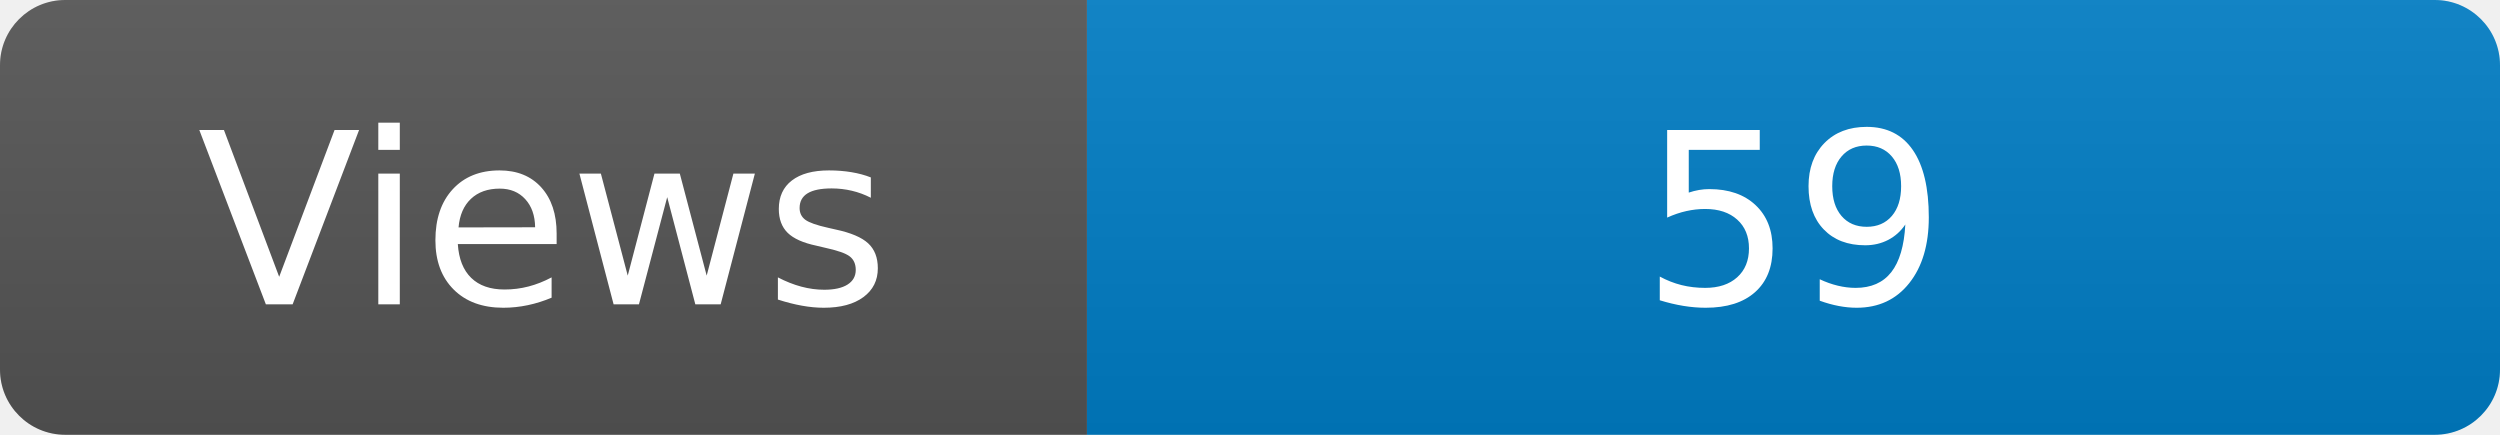
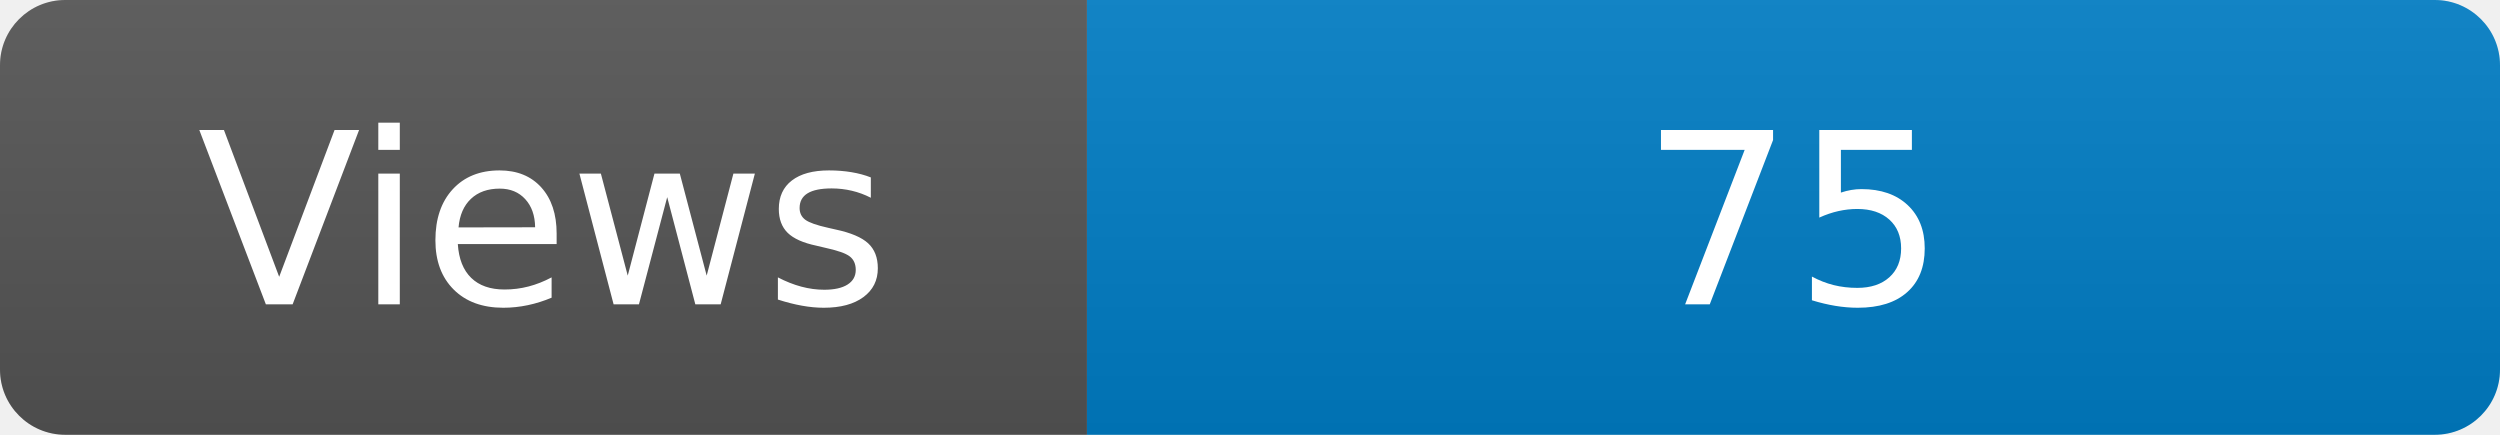
<svg xmlns="http://www.w3.org/2000/svg" width="115" height="20" role="img" aria-label="Maintained?: yes">
  <linearGradient id="s" x2="0" y2="100%">
    <stop offset="0" stop-color="#bbb" stop-opacity=".1" />
    <stop offset="1" stop-opacity=".1" />
  </linearGradient>
  <clipPath id="r">
    <rect width="115" height="20" rx="3" fill="#fff" />
  </clipPath>
  <g clip-path="url(#r)">
    <rect width="50" height="20" fill="#555" />
    <rect x="50" width="160" height="20" fill="#007ec6" />
    <rect width="115" height="20" fill="url(#s)" />
  </g>
  <g fill="#fff" text-anchor="middle" font-family="Verdana,Geneva,DejaVu Sans,sans-serif" font-size="110">
    <text x="250" y="140" transform="scale(.1)" fill="#fff">Views</text>
-     <text x="825" y="140" transform="scale(.1)" fill="#fff">59</text>
+     <text x="825" y="140" transform="scale(.1)" fill="#fff">75</text>
  </g>
</svg>
